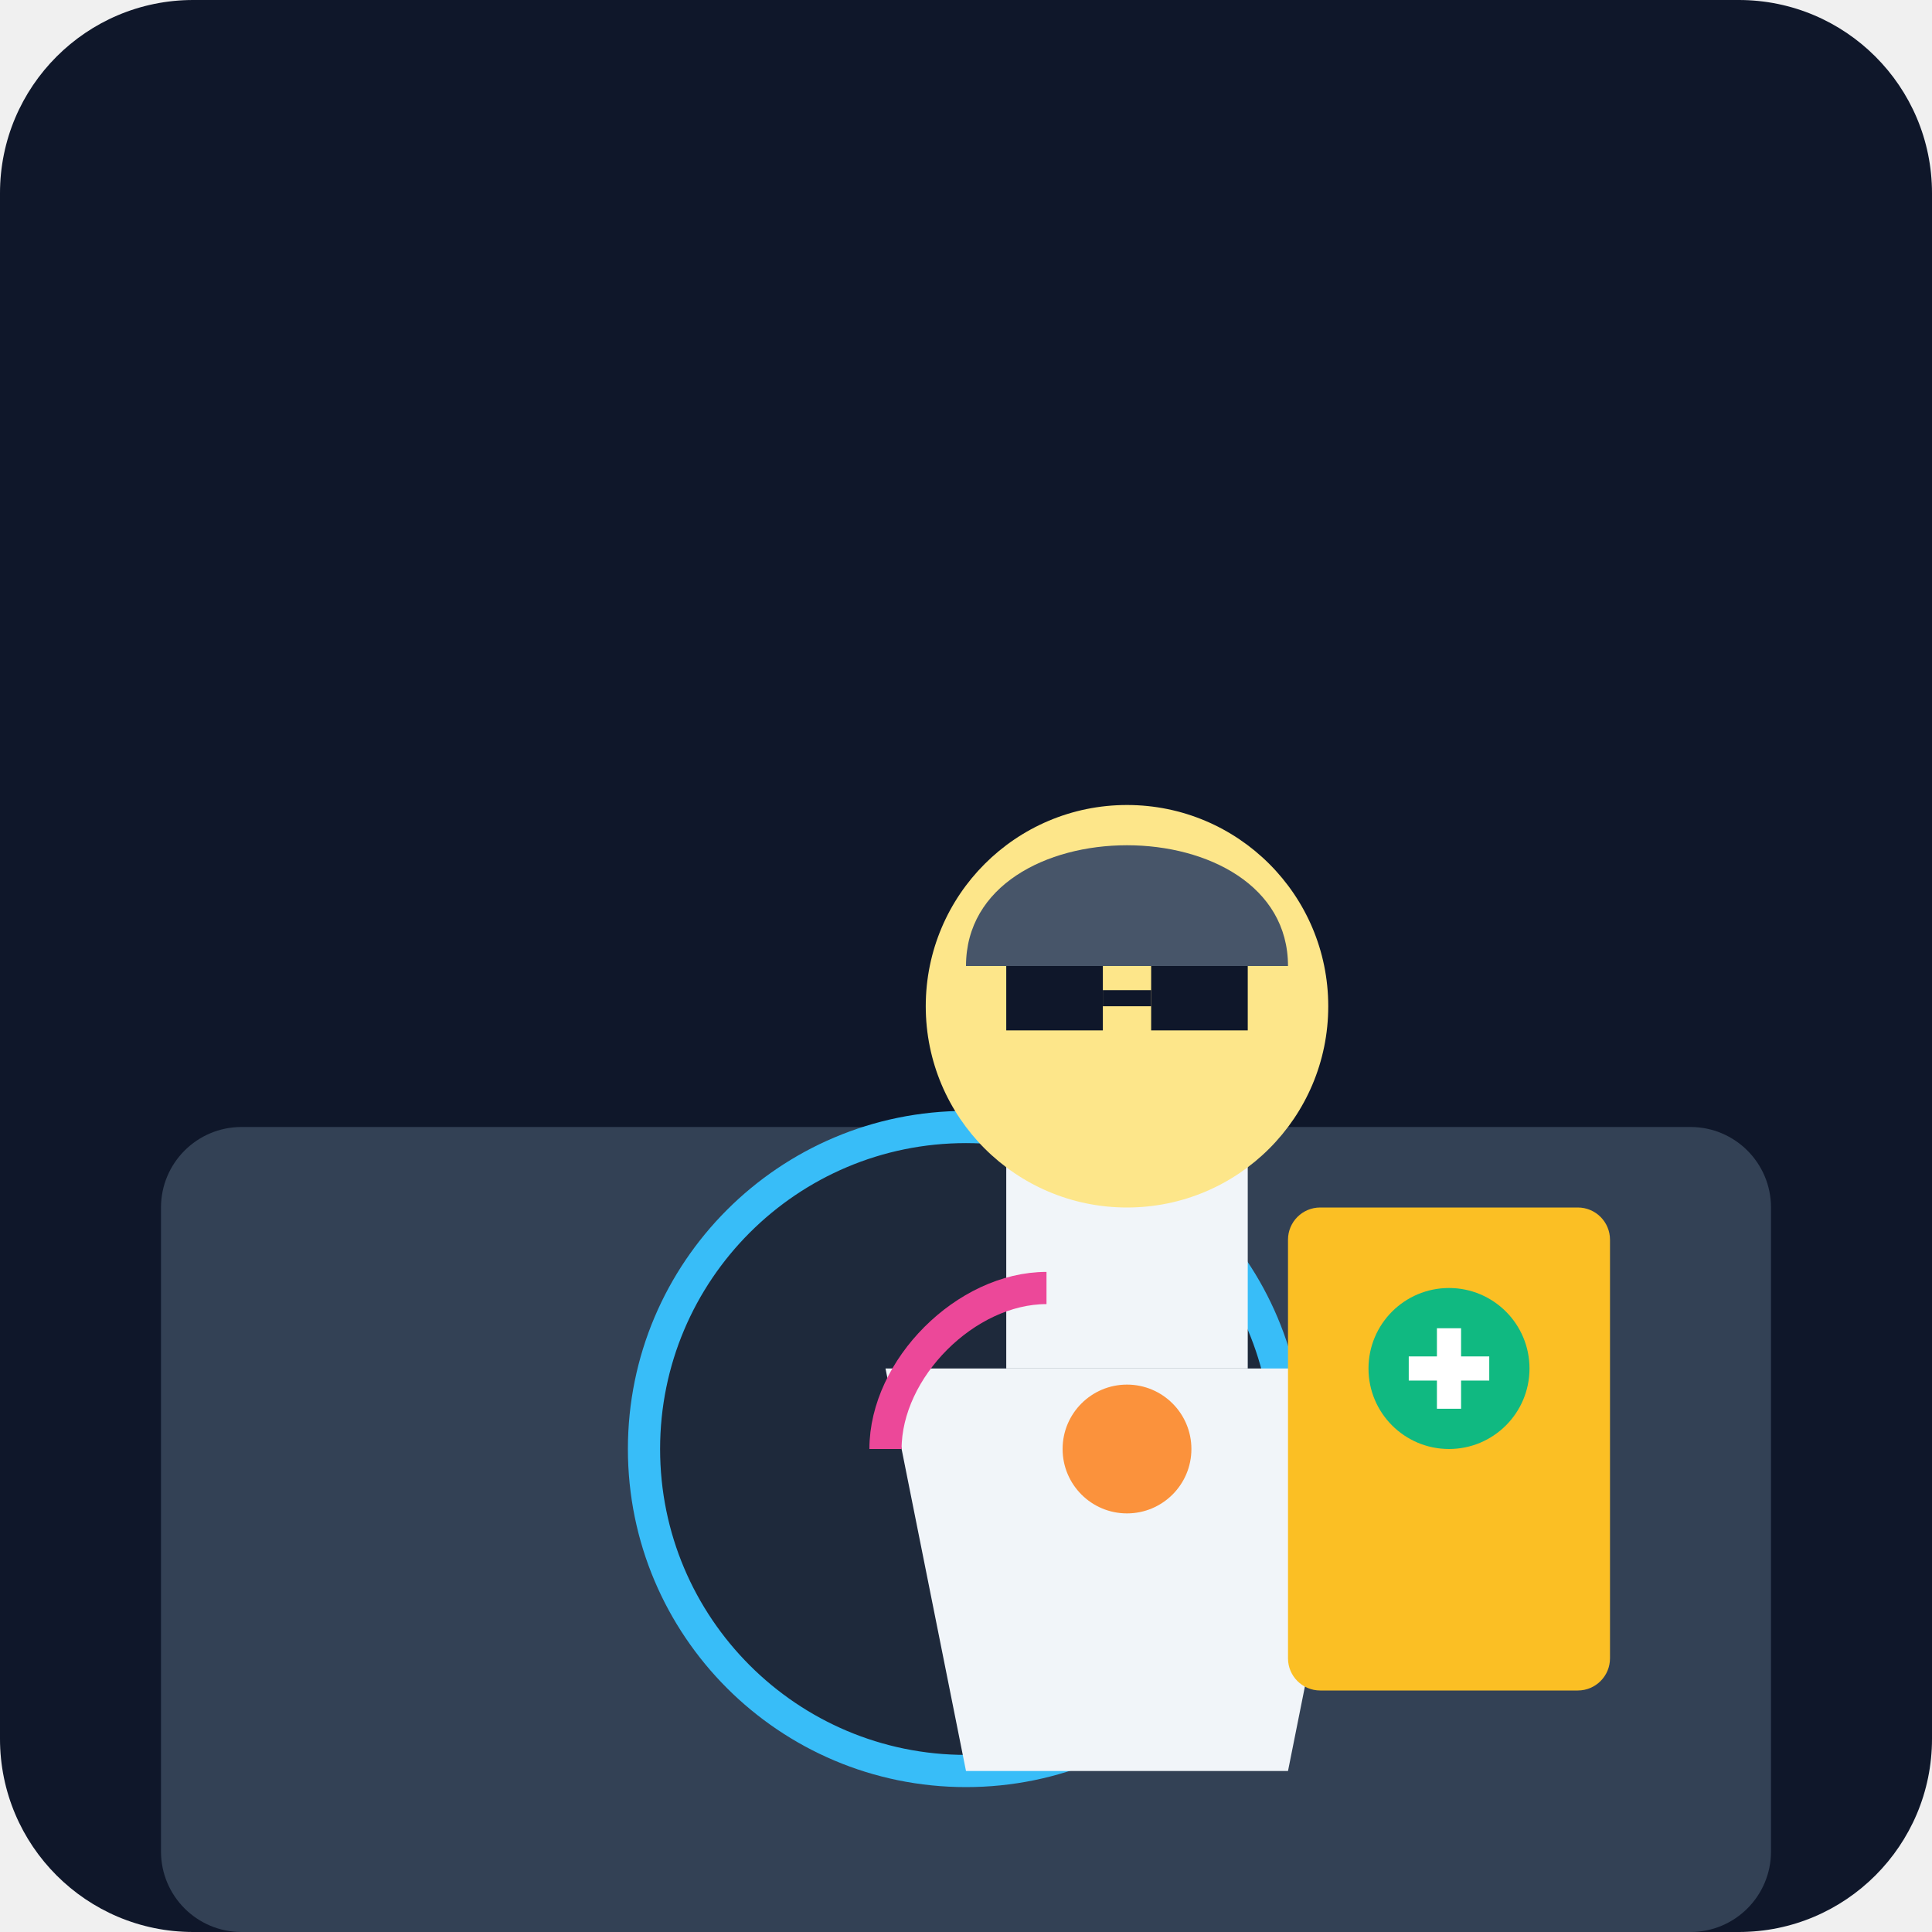
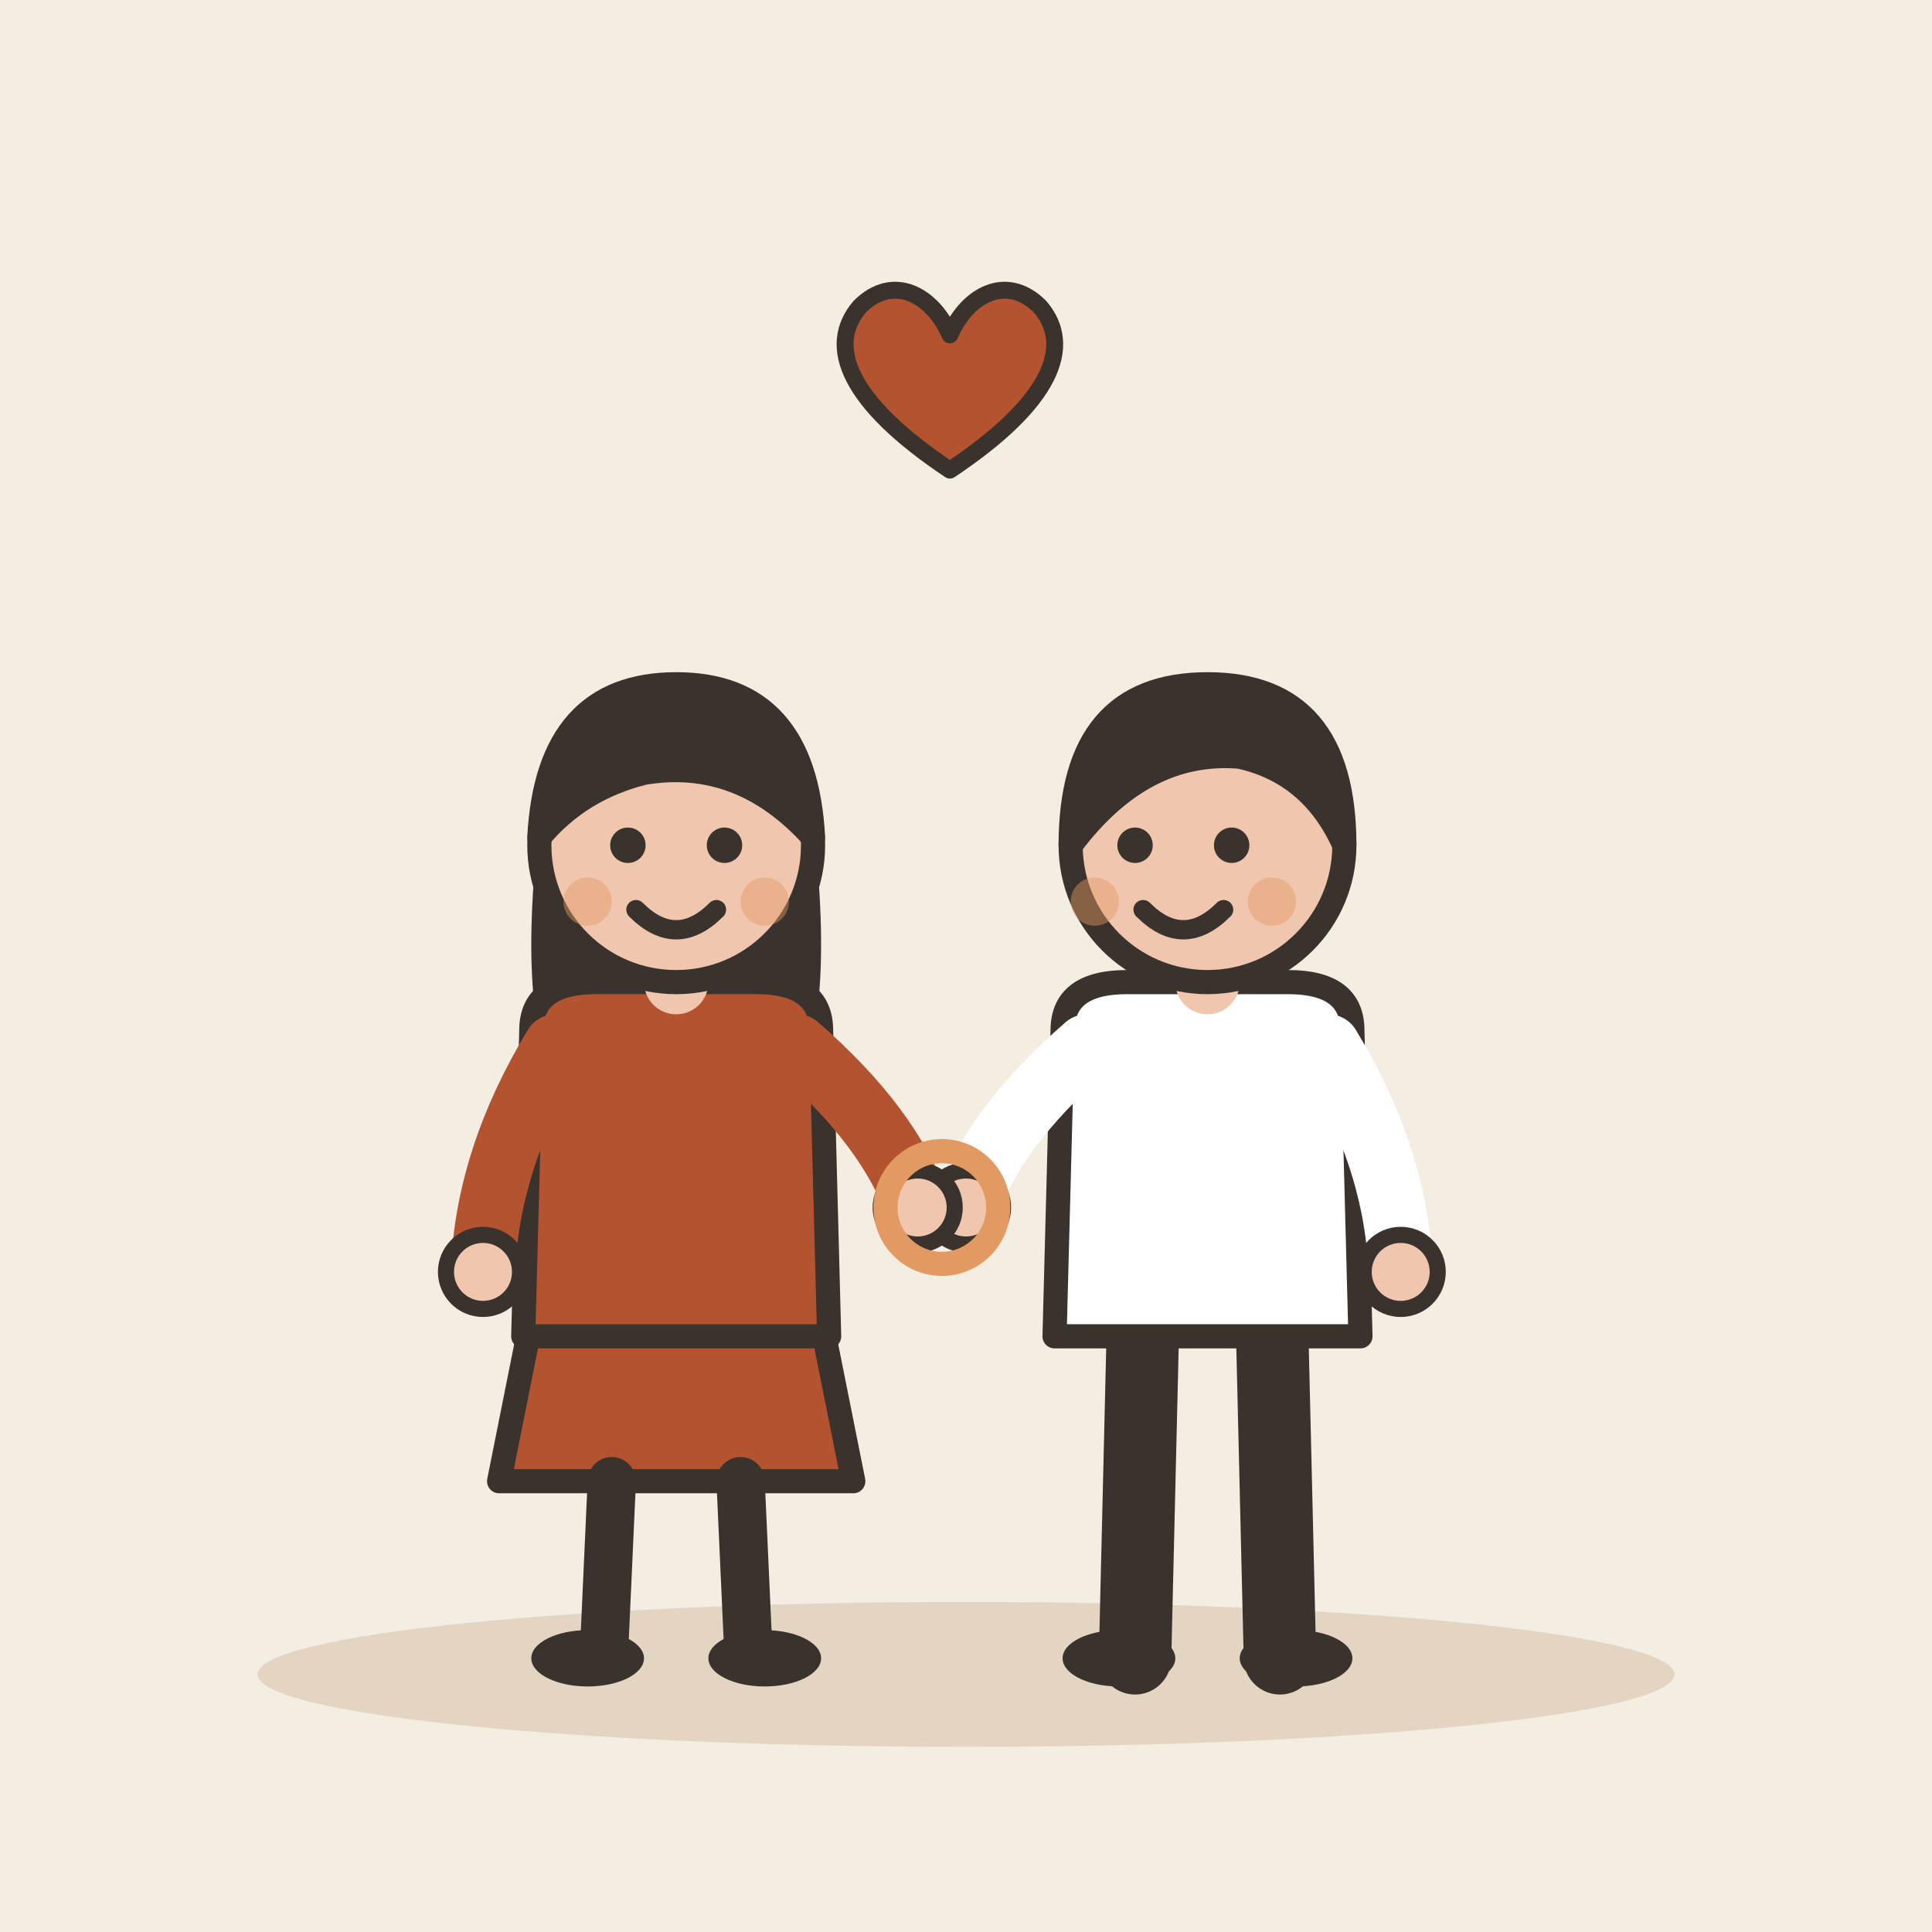
- <svg xmlns="http://www.w3.org/2000/svg" viewBox="0 0 240 240">
-   <defs>
-     <linearGradient id="bg" x1="0" y1="0" x2="0" y2="240">
-       <stop offset="0%" stop-color="#0f172a" />
-       <stop offset="100%" stop-color="#1e293b" />
-     </linearGradient>
-   </defs>
-   <rect width="240" height="240" rx="24" fill="url(#bg)" />
-   <rect x="20" y="140" width="200" height="100" fill="#334155" rx="10" />
-   <circle cx="120" cy="180" r="40" fill="#1e293b" stroke="#38bdf8" stroke-width="4" />
-   <g transform="translate(60, 60)">
-     <path d="M60 160 L100 160 L110 110 L50 110 Z" fill="#f1f5f9" />
-     <path d="M65 110 L95 110 L95 80 L65 80 Z" fill="#f1f5f9" />
-     <path d="M70 100 C 60 100, 50 110, 50 120" stroke="#ec4899" stroke-width="4" fill="none" />
-     <circle cx="80" cy="120" r="8" fill="#fb923c" />
-     <circle cx="80" cy="65" r="25" fill="#fde68a" />
-     <path d="M60 60 C 60 40, 100 40, 100 60" fill="#475569" />
-     <rect x="65" y="60" width="12" height="8" fill="#0f172a" />
-     <rect x="83" y="60" width="12" height="8" fill="#0f172a" />
-     <line x1="77" y1="64" x2="83" y2="64" stroke="#0f172a" stroke-width="2" />
+ <svg xmlns="http://www.w3.org/2000/svg" viewBox="0 0 240 240" data-style="editorial">
+   <rect width="240" height="240" fill="#F4EDE2" />
+   <ellipse cx="120" cy="208" rx="88" ry="9" fill="#E3D5C1" />
+   <g transform="translate(150 206)">
+     <path d="M-8 -42L-9 0" stroke="#3A332D" stroke-width="9" stroke-linecap="round" fill="none" />
+     <path d="M8 -42L9 0" stroke="#3A332D" stroke-width="9" stroke-linecap="round" fill="none" />
+     <ellipse cx="-11" cy="0" rx="7" ry="3.5" fill="#3A332D" />
+     <ellipse cx="11" cy="0" rx="7" ry="3.5" fill="#3A332D" />
+     <path d="M-18 -78Q-18 -84 -10 -84L10 -84Q18 -84 18 -78L19 -40L-19 -40Z" fill="#FFFFFF" stroke="#3A332D" stroke-width="3" stroke-linecap="round" stroke-linejoin="round" />
+     <path d="M-15 -76Q-26.5 -66 -30 -56" fill="none" stroke="#FFFFFF" stroke-width="8" stroke-linecap="round" stroke-linejoin="round" />
+     <circle cx="-30" cy="-56" r="4.6" fill="#F0C7AE" stroke="#3A332D" stroke-linecap="round" stroke-linejoin="round" stroke-width="2" />
+     <path d="M15 -76Q23.5 -62 24 -48" fill="none" stroke="#FFFFFF" stroke-width="8" stroke-linecap="round" stroke-linejoin="round" />
+     <circle cx="24" cy="-48" r="4.6" fill="#F0C7AE" stroke="#3A332D" stroke-linecap="round" stroke-linejoin="round" stroke-width="2" />
+     <path d="M0 -84L0 -88" stroke="#F0C7AE" stroke-width="8" stroke-linecap="round" fill="none" />
+     <circle cx="0" cy="-101" r="17" fill="#F0C7AE" stroke="#3A332D" stroke-width="3" stroke-linecap="round" stroke-linejoin="round" />
+     <path d="M-17 -101Q-17 -121 0 -121Q17 -121 17 -101Q13 -110 4 -112Q-8 -113 -17 -101Z" fill="#3A332D" stroke="#3A332D" stroke-width="3" stroke-linecap="round" stroke-linejoin="round" />
+     <circle cx="-9" cy="-101" r="2.2" fill="#3A332D" />
+     <circle cx="3" cy="-101" r="2.2" fill="#3A332D" />
+     <path d="M-8 -93Q-3 -88 2 -93" fill="none" stroke="#3A332D" stroke-width="2.4" stroke-linecap="round" stroke-linejoin="round" />
+     <circle cx="-14" cy="-94" r="3" fill="#E39A62" opacity="0.45" />
+     <circle cx="8" cy="-94" r="3" fill="#E39A62" opacity="0.45" />
  </g>
-   <rect x="160" y="150" width="40" height="60" fill="#fbbf24" rx="4" />
-   <circle cx="180" cy="170" r="10" fill="#10b981" />
-   <path d="M175 170 L185 170 M180 165 L180 175" stroke="#fff" stroke-width="3" />
+   <g transform="translate(84 206)">
+     <path d="M-18 -42L-22 -22L22 -22L18 -42Z" fill="#B4532F" stroke="#3A332D" stroke-width="3" stroke-linecap="round" stroke-linejoin="round" />
+     <path d="M-8 -22L-9 0" stroke="#3A332D" stroke-width="6" stroke-linecap="round" fill="none" />
+     <path d="M8 -22L9 0" stroke="#3A332D" stroke-width="6" stroke-linecap="round" fill="none" />
+     <ellipse cx="-11" cy="0" rx="7" ry="3.5" fill="#3A332D" />
+     <ellipse cx="11" cy="0" rx="7" ry="3.5" fill="#3A332D" />
+     <path d="M-17 -104Q-20 -78 -14 -70L-6 -78L6 -78L14 -70Q20 -78 17 -104Z" fill="#3A332D" />
+     <path d="M-18 -78Q-18 -84 -10 -84L10 -84Q18 -84 18 -78L19 -40L-19 -40Z" fill="#B4532F" stroke="#3A332D" stroke-width="3" stroke-linecap="round" stroke-linejoin="round" />
+     <path d="M-15 -76Q-23.5 -62 -24 -48" fill="none" stroke="#B4532F" stroke-width="8" stroke-linecap="round" stroke-linejoin="round" />
+     <circle cx="-24" cy="-48" r="4.6" fill="#F0C7AE" stroke="#3A332D" stroke-linecap="round" stroke-linejoin="round" stroke-width="2" />
+     <path d="M15 -76Q26.5 -66 30 -56" fill="none" stroke="#B4532F" stroke-width="8" stroke-linecap="round" stroke-linejoin="round" />
+     <circle cx="30" cy="-56" r="4.6" fill="#F0C7AE" stroke="#3A332D" stroke-linecap="round" stroke-linejoin="round" stroke-width="2" />
+     <path d="M0 -84L0 -88" stroke="#F0C7AE" stroke-width="8" stroke-linecap="round" fill="none" />
+     <circle cx="0" cy="-101" r="17" fill="#F0C7AE" stroke="#3A332D" stroke-width="3" stroke-linecap="round" stroke-linejoin="round" />
+     <path d="M-17 -102Q-16 -121 0 -121Q16 -121 17 -102Q8 -112 -4 -110Q-12 -108 -17 -102Z" fill="#3A332D" stroke="#3A332D" stroke-width="3" stroke-linecap="round" stroke-linejoin="round" />
+     <circle cx="-6" cy="-101" r="2.2" fill="#3A332D" />
+     <circle cx="6" cy="-101" r="2.2" fill="#3A332D" />
+     <path d="M-5 -93Q0 -88 5 -93" fill="none" stroke="#3A332D" stroke-width="2.4" stroke-linecap="round" stroke-linejoin="round" />
+     <circle cx="-11" cy="-94" r="3" fill="#E39A62" opacity="0.45" />
+     <circle cx="11" cy="-94" r="3" fill="#E39A62" opacity="0.45" />
+   </g>
+   <g transform="translate(117 150)">
+     <circle cx="0" cy="0" r="7" fill="none" stroke-linecap="round" stroke-linejoin="round" stroke="#E39A62" stroke-width="3" />
+   </g>
+   <g transform="translate(118 50) scale(0.7 0.7)">
+     <path d="M0 12C-18 0 -22 -10 -16 -17C-10 -23 -3 -19 0 -12C3 -19 10 -23 16 -17C22 -10 18 0 0 12Z" fill="#B4532F" stroke="#3A332D" stroke-width="3" stroke-linecap="round" stroke-linejoin="round" />
+   </g>
</svg>
